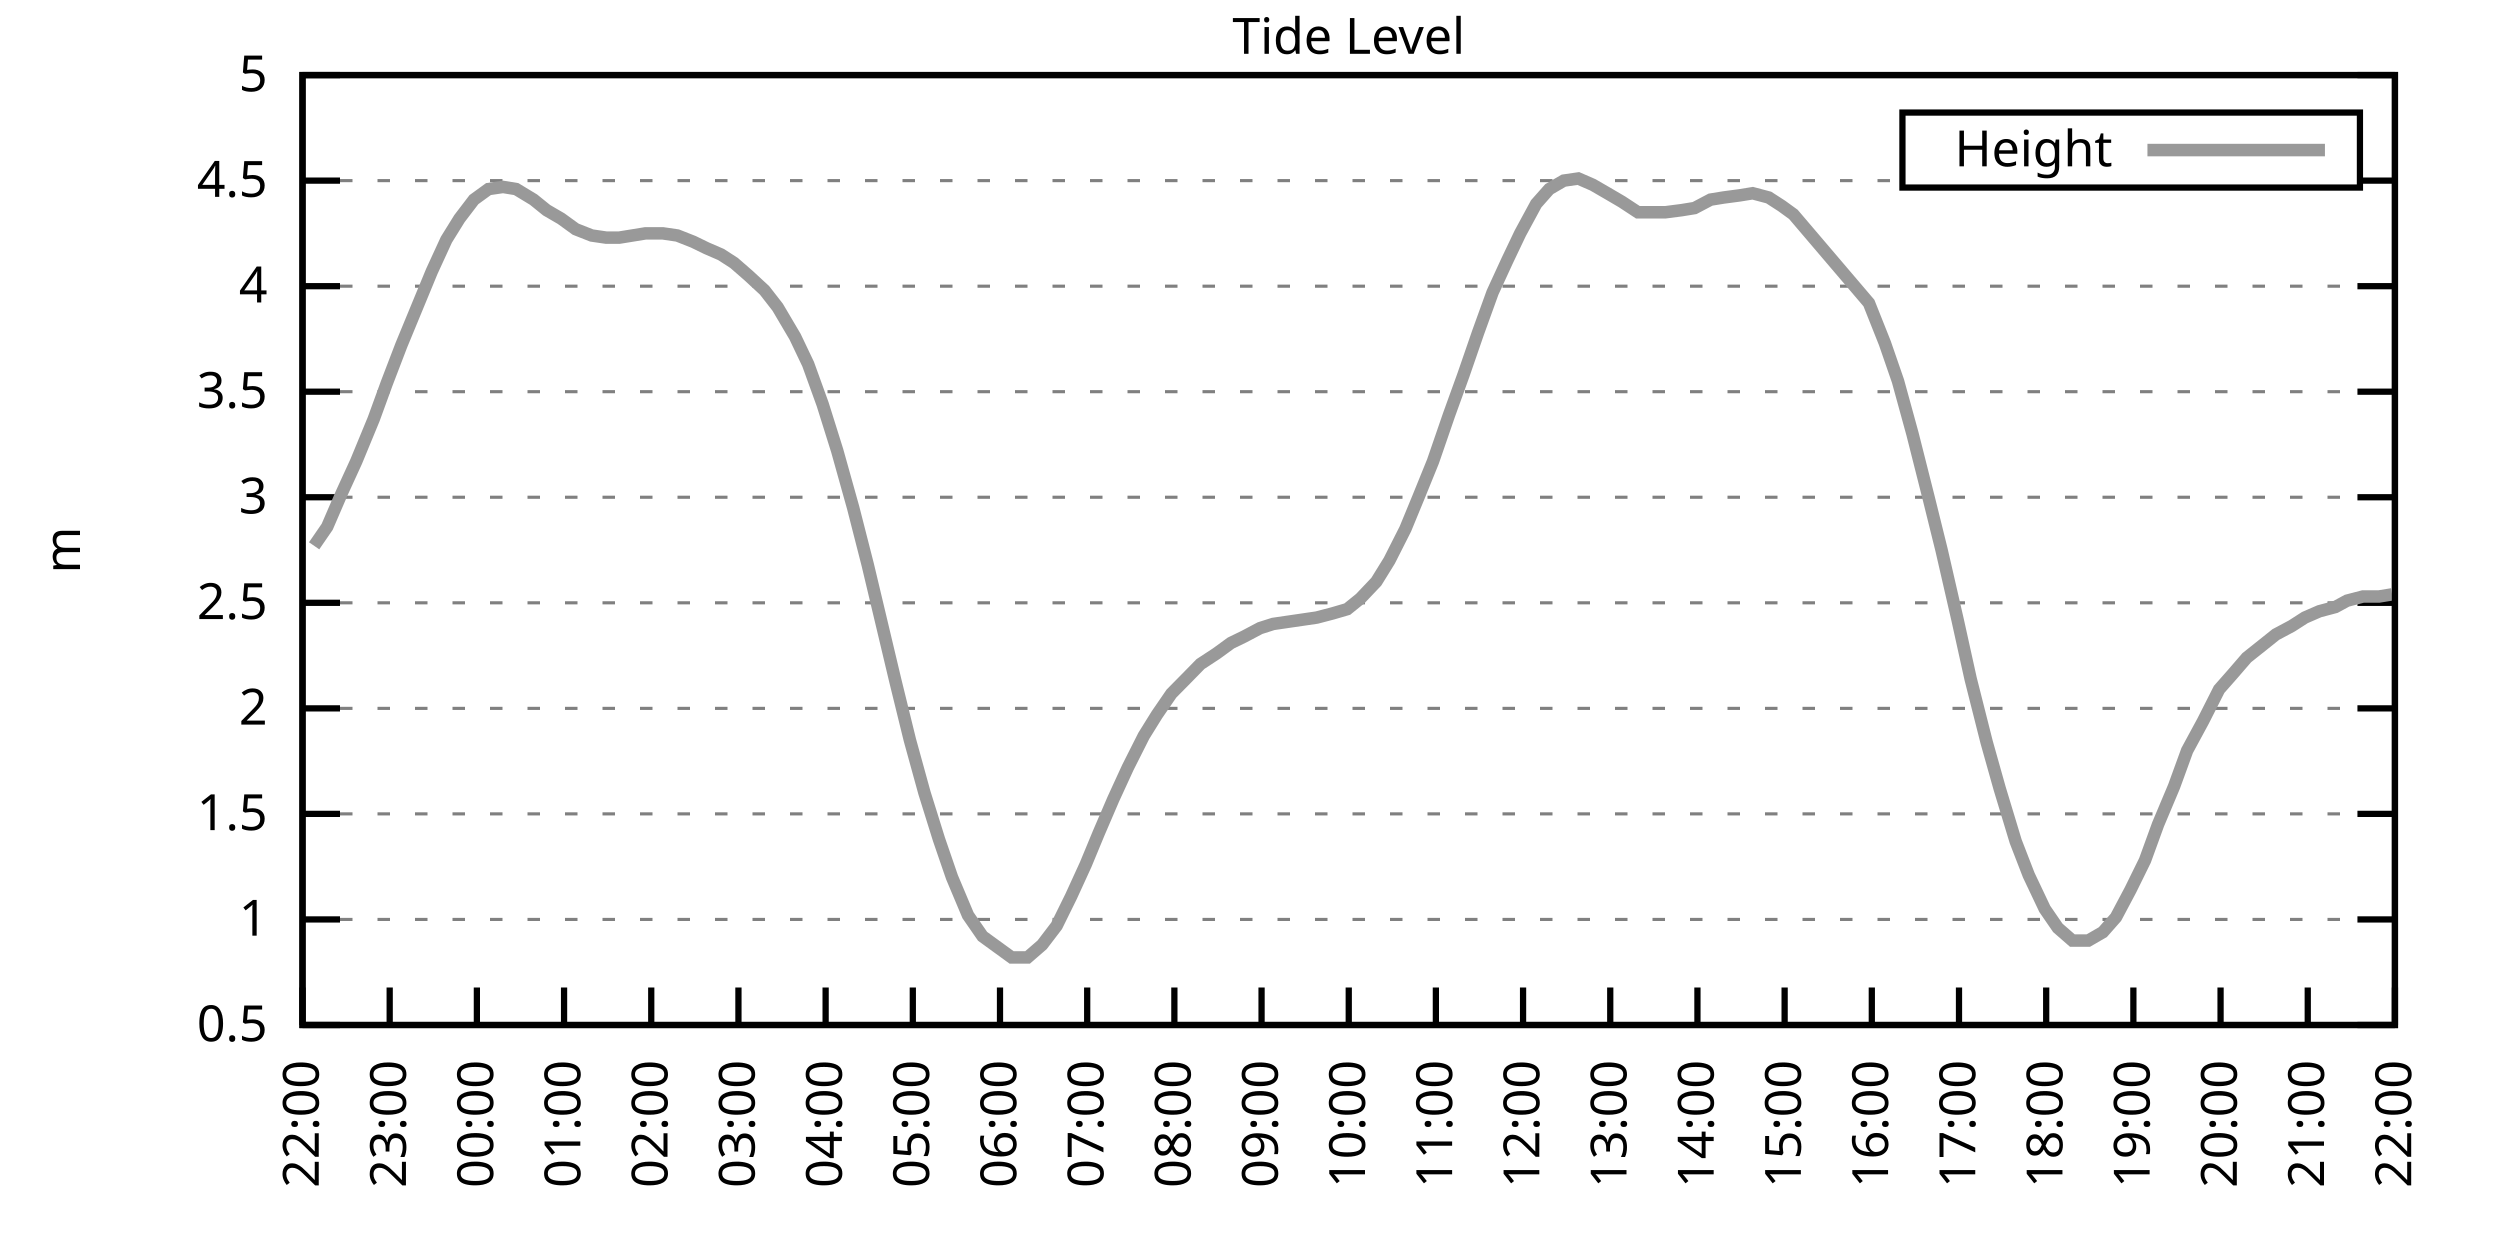
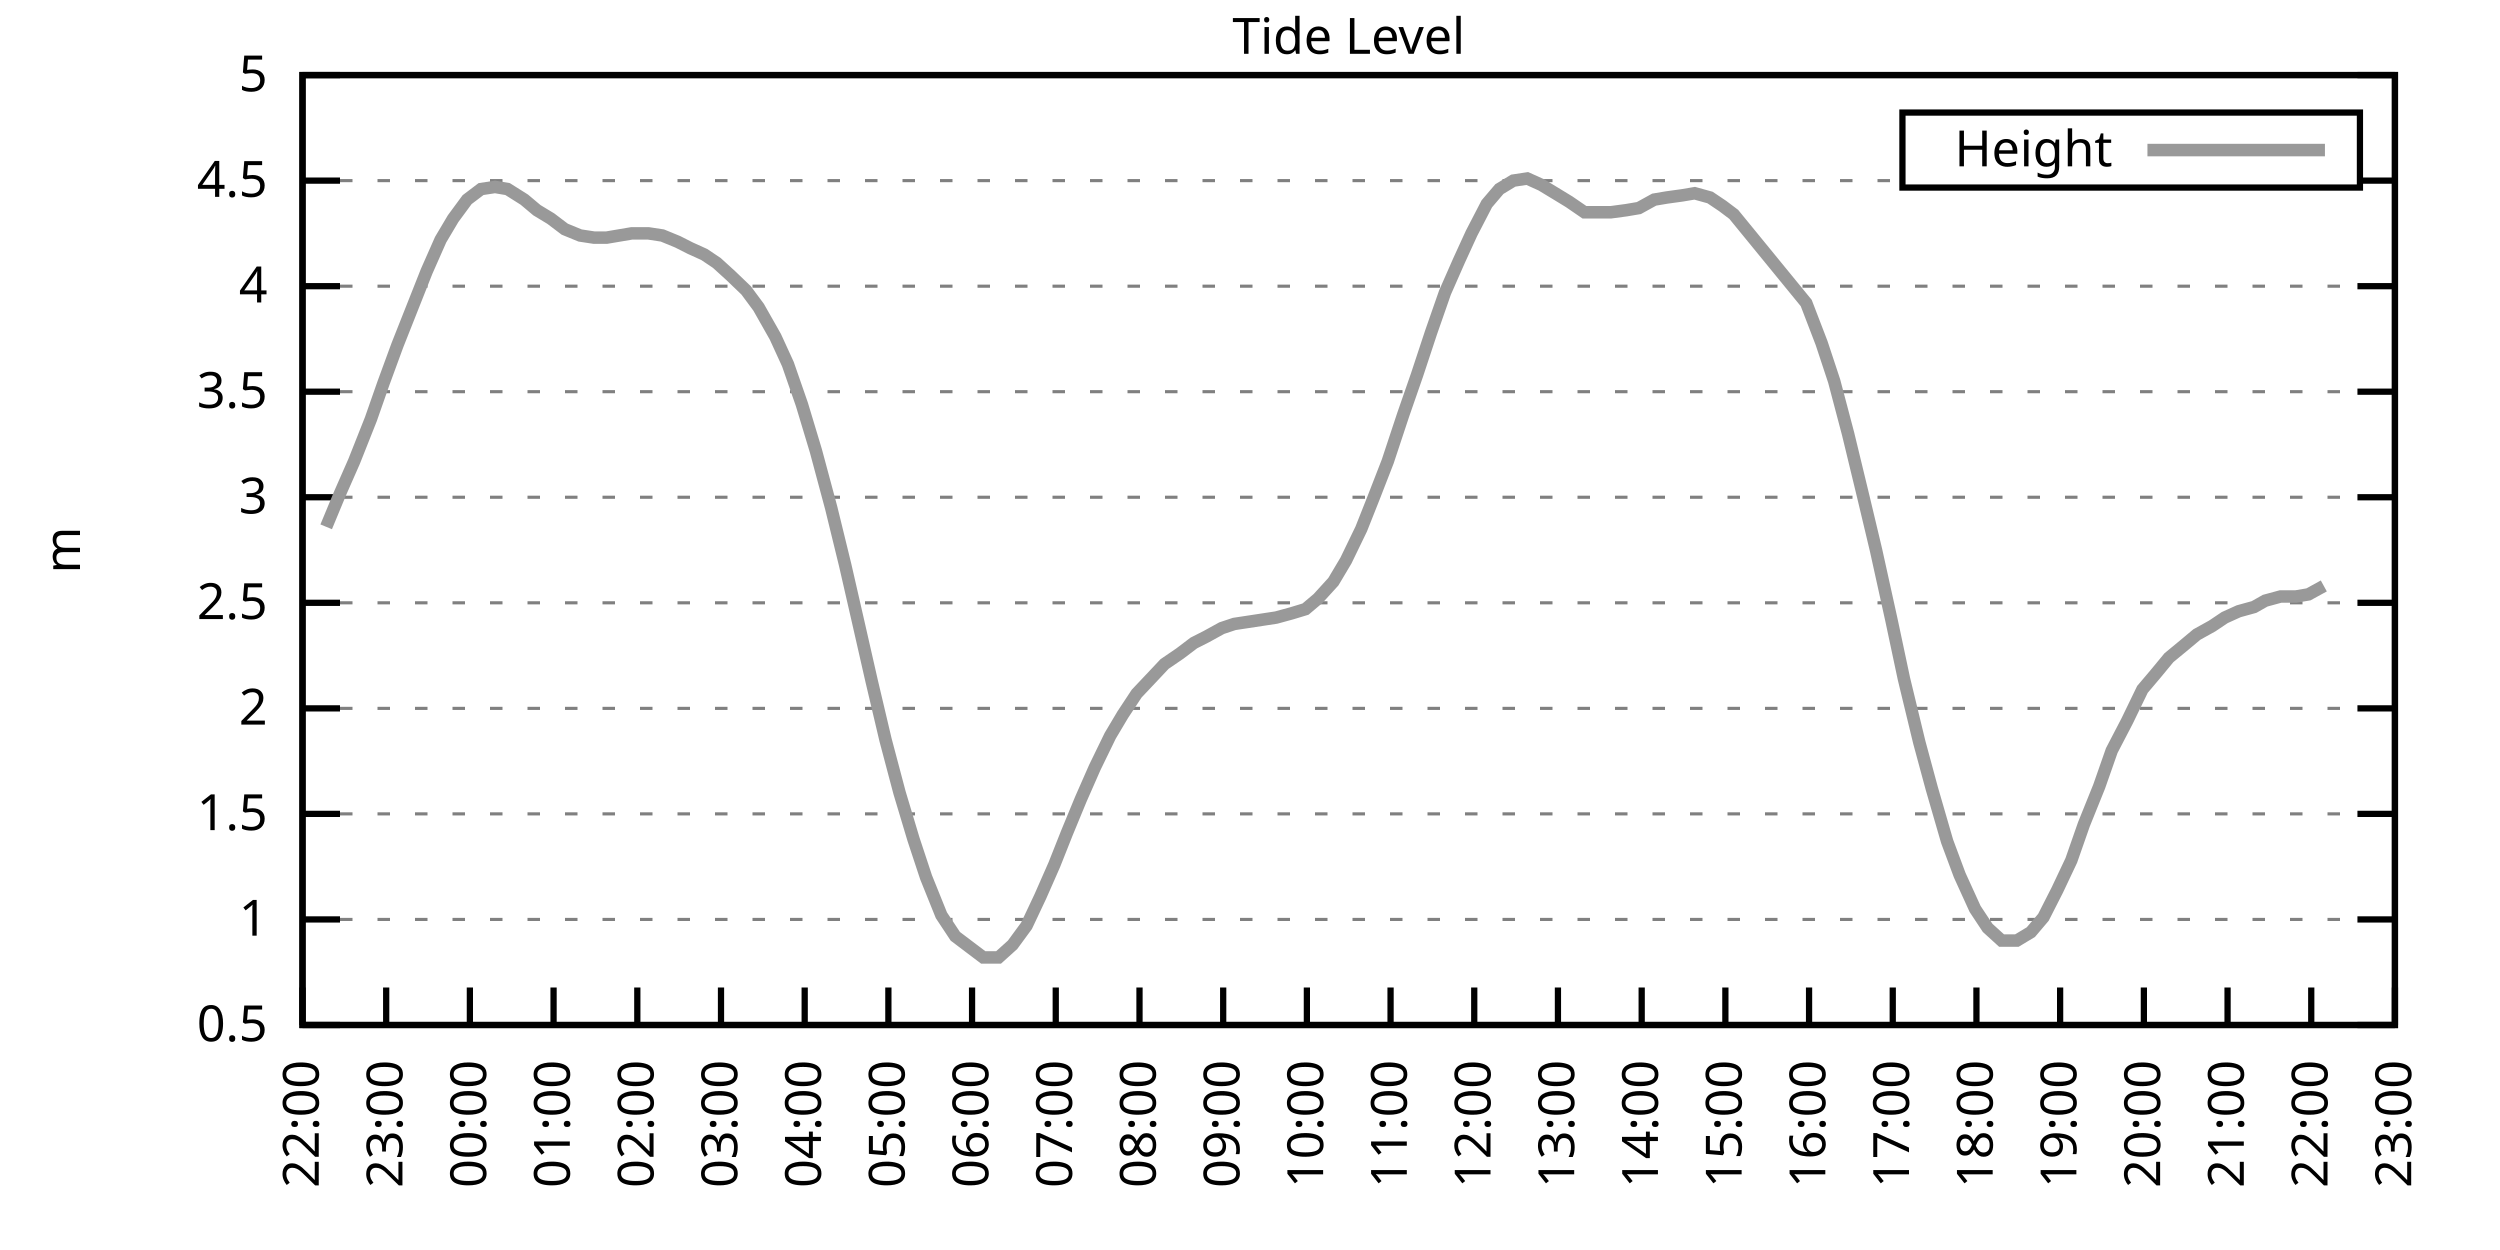
<svg xmlns="http://www.w3.org/2000/svg" xmlns:xlink="http://www.w3.org/1999/xlink" width="400" height="200" viewBox="0 0 400 200">
  <g id="gnuplot_canvas">
    <rect x="0" y="0" width="400" height="200" fill="none" />
    <defs>
      <circle id="gpDot" r="0.5" stroke-width="0.5" stroke="currentColor" />
      <path id="gpPt0" stroke-width="0.333" stroke="currentColor" d="M-1,0 h2 M0,-1 v2" />
      <path id="gpPt1" stroke-width="0.333" stroke="currentColor" d="M-1,-1 L1,1 M1,-1 L-1,1" />
      <path id="gpPt2" stroke-width="0.333" stroke="currentColor" d="M-1,0 L1,0 M0,-1 L0,1 M-1,-1 L1,1 M-1,1 L1,-1" />
      <rect id="gpPt3" stroke-width="0.333" stroke="currentColor" x="-1" y="-1" width="2" height="2" />
      <rect id="gpPt4" stroke-width="0.333" stroke="currentColor" fill="currentColor" x="-1" y="-1" width="2" height="2" />
      <circle id="gpPt5" stroke-width="0.333" stroke="currentColor" cx="0" cy="0" r="1" />
      <use xlink:href="#gpPt5" id="gpPt6" fill="currentColor" stroke="none" />
      <path id="gpPt7" stroke-width="0.333" stroke="currentColor" d="M0,-1.33 L-1.33,0.67 L1.33,0.67 z" />
      <use xlink:href="#gpPt7" id="gpPt8" fill="currentColor" stroke="none" />
      <use xlink:href="#gpPt7" id="gpPt9" stroke="currentColor" transform="rotate(180)" />
      <use xlink:href="#gpPt9" id="gpPt10" fill="currentColor" stroke="none" />
      <use xlink:href="#gpPt3" id="gpPt11" stroke="currentColor" transform="rotate(45)" />
      <use xlink:href="#gpPt11" id="gpPt12" fill="currentColor" stroke="none" />
      <path id="gpPt13" stroke-width="0.333" stroke="currentColor" d="M0,1.330 L1.265,0.411 L0.782,-1.067 L-0.782,-1.076 L-1.265,0.411 z" />
      <use xlink:href="#gpPt13" id="gpPt14" fill="currentColor" stroke="none" />
      <filter id="textbox" filterUnits="objectBoundingBox" x="0" y="0" height="1" width="1">
        <feFlood flood-color="white" flood-opacity="1" result="bgnd" />
        <feComposite in="SourceGraphic" in2="bgnd" operator="atop" />
      </filter>
      <filter id="greybox" filterUnits="objectBoundingBox" x="0" y="0" height="1" width="1">
        <feFlood flood-color="lightgrey" flood-opacity="1" result="grey" />
        <feComposite in="SourceGraphic" in2="grey" operator="atop" />
      </filter>
    </defs>
    <g fill="none" color="white" stroke="currentColor" stroke-width="1.00" stroke-linecap="butt" stroke-linejoin="miter">
</g>
    <g fill="none" color="black" stroke="currentColor" stroke-width="1.00" stroke-linecap="butt" stroke-linejoin="miter">
      <g stroke="none" shape-rendering="crispEdges">
        <polygon fill="rgb(255, 255, 255)" points="48.40,164.00 383.18,164.00 383.18,12.02 48.40,12.02 " />
      </g>
    </g>
    <g fill="none" color="black" stroke="currentColor" stroke-width="1.00" stroke-linecap="butt" stroke-linejoin="miter">
</g>
    <g fill="none" color="black" stroke="black" stroke-width="0.50" stroke-linecap="butt" stroke-linejoin="miter">
</g>
    <g fill="none" color="gray" stroke="currentColor" stroke-width="0.50" stroke-linecap="butt" stroke-linejoin="miter">
      <path stroke="gray" stroke-dasharray="2,4" class="gridline" d="M48.40,164.00 L383.19,164.00  " />
    </g>
    <g fill="none" color="gray" stroke="gray" stroke-width="1.00" stroke-linecap="butt" stroke-linejoin="miter">
</g>
    <g fill="none" color="black" stroke="currentColor" stroke-width="1.00" stroke-linecap="butt" stroke-linejoin="miter">
      <path stroke="black" d="M48.40,164.00 L54.40,164.00 M383.19,164.00 L377.19,164.00  " />
      <g transform="translate(42.80,166.60)" stroke="none" fill="black" font-family="Sans" font-size="8.00" text-anchor="end">
        <text>
          <tspan font-family="Sans"> 0.5</tspan>
        </text>
      </g>
    </g>
    <g fill="none" color="black" stroke="currentColor" stroke-width="1.00" stroke-linecap="butt" stroke-linejoin="miter">
</g>
    <g fill="none" color="black" stroke="black" stroke-width="0.50" stroke-linecap="butt" stroke-linejoin="miter">
</g>
    <g fill="none" color="gray" stroke="currentColor" stroke-width="0.50" stroke-linecap="butt" stroke-linejoin="miter">
      <path stroke="gray" stroke-dasharray="2,4" class="gridline" d="M48.40,147.11 L383.19,147.11  " />
    </g>
    <g fill="none" color="gray" stroke="gray" stroke-width="1.00" stroke-linecap="butt" stroke-linejoin="miter">
</g>
    <g fill="none" color="black" stroke="currentColor" stroke-width="1.00" stroke-linecap="butt" stroke-linejoin="miter">
      <path stroke="black" d="M48.40,147.11 L54.40,147.11 M383.19,147.11 L377.19,147.11  " />
      <g transform="translate(42.80,149.71)" stroke="none" fill="black" font-family="Sans" font-size="8.00" text-anchor="end">
        <text>
          <tspan font-family="Sans"> 1</tspan>
        </text>
      </g>
    </g>
    <g fill="none" color="black" stroke="currentColor" stroke-width="1.00" stroke-linecap="butt" stroke-linejoin="miter">
</g>
    <g fill="none" color="black" stroke="black" stroke-width="0.50" stroke-linecap="butt" stroke-linejoin="miter">
</g>
    <g fill="none" color="gray" stroke="currentColor" stroke-width="0.50" stroke-linecap="butt" stroke-linejoin="miter">
      <path stroke="gray" stroke-dasharray="2,4" class="gridline" d="M48.40,130.22 L383.19,130.22  " />
    </g>
    <g fill="none" color="gray" stroke="gray" stroke-width="1.00" stroke-linecap="butt" stroke-linejoin="miter">
</g>
    <g fill="none" color="black" stroke="currentColor" stroke-width="1.00" stroke-linecap="butt" stroke-linejoin="miter">
      <path stroke="black" d="M48.40,130.22 L54.40,130.22 M383.19,130.22 L377.19,130.22  " />
      <g transform="translate(42.80,132.82)" stroke="none" fill="black" font-family="Sans" font-size="8.00" text-anchor="end">
        <text>
          <tspan font-family="Sans"> 1.5</tspan>
        </text>
      </g>
    </g>
    <g fill="none" color="black" stroke="currentColor" stroke-width="1.00" stroke-linecap="butt" stroke-linejoin="miter">
</g>
    <g fill="none" color="black" stroke="black" stroke-width="0.50" stroke-linecap="butt" stroke-linejoin="miter">
</g>
    <g fill="none" color="gray" stroke="currentColor" stroke-width="0.50" stroke-linecap="butt" stroke-linejoin="miter">
      <path stroke="gray" stroke-dasharray="2,4" class="gridline" d="M48.40,113.34 L383.19,113.34  " />
    </g>
    <g fill="none" color="gray" stroke="gray" stroke-width="1.00" stroke-linecap="butt" stroke-linejoin="miter">
</g>
    <g fill="none" color="black" stroke="currentColor" stroke-width="1.00" stroke-linecap="butt" stroke-linejoin="miter">
      <path stroke="black" d="M48.40,113.34 L54.40,113.34 M383.19,113.34 L377.19,113.34  " />
      <g transform="translate(42.80,115.94)" stroke="none" fill="black" font-family="Sans" font-size="8.00" text-anchor="end">
        <text>
          <tspan font-family="Sans"> 2</tspan>
        </text>
      </g>
    </g>
    <g fill="none" color="black" stroke="currentColor" stroke-width="1.00" stroke-linecap="butt" stroke-linejoin="miter">
</g>
    <g fill="none" color="black" stroke="black" stroke-width="0.50" stroke-linecap="butt" stroke-linejoin="miter">
</g>
    <g fill="none" color="gray" stroke="currentColor" stroke-width="0.50" stroke-linecap="butt" stroke-linejoin="miter">
      <path stroke="gray" stroke-dasharray="2,4" class="gridline" d="M48.40,96.45 L383.19,96.45  " />
    </g>
    <g fill="none" color="gray" stroke="gray" stroke-width="1.00" stroke-linecap="butt" stroke-linejoin="miter">
</g>
    <g fill="none" color="black" stroke="currentColor" stroke-width="1.00" stroke-linecap="butt" stroke-linejoin="miter">
      <path stroke="black" d="M48.40,96.45 L54.40,96.45 M383.19,96.45 L377.19,96.45  " />
      <g transform="translate(42.80,99.05)" stroke="none" fill="black" font-family="Sans" font-size="8.00" text-anchor="end">
        <text>
          <tspan font-family="Sans"> 2.5</tspan>
        </text>
      </g>
    </g>
    <g fill="none" color="black" stroke="currentColor" stroke-width="1.00" stroke-linecap="butt" stroke-linejoin="miter">
</g>
    <g fill="none" color="black" stroke="black" stroke-width="0.50" stroke-linecap="butt" stroke-linejoin="miter">
</g>
    <g fill="none" color="gray" stroke="currentColor" stroke-width="0.50" stroke-linecap="butt" stroke-linejoin="miter">
      <path stroke="gray" stroke-dasharray="2,4" class="gridline" d="M48.40,79.56 L383.19,79.56  " />
    </g>
    <g fill="none" color="gray" stroke="gray" stroke-width="1.00" stroke-linecap="butt" stroke-linejoin="miter">
</g>
    <g fill="none" color="black" stroke="currentColor" stroke-width="1.00" stroke-linecap="butt" stroke-linejoin="miter">
      <path stroke="black" d="M48.40,79.56 L54.40,79.56 M383.19,79.56 L377.19,79.56  " />
      <g transform="translate(42.80,82.16)" stroke="none" fill="black" font-family="Sans" font-size="8.00" text-anchor="end">
        <text>
          <tspan font-family="Sans"> 3</tspan>
        </text>
      </g>
    </g>
    <g fill="none" color="black" stroke="currentColor" stroke-width="1.00" stroke-linecap="butt" stroke-linejoin="miter">
</g>
    <g fill="none" color="black" stroke="black" stroke-width="0.50" stroke-linecap="butt" stroke-linejoin="miter">
</g>
    <g fill="none" color="gray" stroke="currentColor" stroke-width="0.50" stroke-linecap="butt" stroke-linejoin="miter">
      <path stroke="gray" stroke-dasharray="2,4" class="gridline" d="M48.40,62.67 L383.19,62.67  " />
    </g>
    <g fill="none" color="gray" stroke="gray" stroke-width="1.00" stroke-linecap="butt" stroke-linejoin="miter">
</g>
    <g fill="none" color="black" stroke="currentColor" stroke-width="1.00" stroke-linecap="butt" stroke-linejoin="miter">
      <path stroke="black" d="M48.40,62.67 L54.40,62.67 M383.19,62.67 L377.19,62.67  " />
      <g transform="translate(42.80,65.27)" stroke="none" fill="black" font-family="Sans" font-size="8.00" text-anchor="end">
        <text>
          <tspan font-family="Sans"> 3.5</tspan>
        </text>
      </g>
    </g>
    <g fill="none" color="black" stroke="currentColor" stroke-width="1.00" stroke-linecap="butt" stroke-linejoin="miter">
</g>
    <g fill="none" color="black" stroke="black" stroke-width="0.50" stroke-linecap="butt" stroke-linejoin="miter">
</g>
    <g fill="none" color="gray" stroke="currentColor" stroke-width="0.50" stroke-linecap="butt" stroke-linejoin="miter">
      <path stroke="gray" stroke-dasharray="2,4" class="gridline" d="M48.40,45.79 L383.19,45.79  " />
    </g>
    <g fill="none" color="gray" stroke="gray" stroke-width="1.00" stroke-linecap="butt" stroke-linejoin="miter">
</g>
    <g fill="none" color="black" stroke="currentColor" stroke-width="1.00" stroke-linecap="butt" stroke-linejoin="miter">
      <path stroke="black" d="M48.40,45.79 L54.40,45.79 M383.19,45.79 L377.19,45.79  " />
      <g transform="translate(42.80,48.39)" stroke="none" fill="black" font-family="Sans" font-size="8.00" text-anchor="end">
        <text>
          <tspan font-family="Sans"> 4</tspan>
        </text>
      </g>
    </g>
    <g fill="none" color="black" stroke="currentColor" stroke-width="1.00" stroke-linecap="butt" stroke-linejoin="miter">
</g>
    <g fill="none" color="black" stroke="black" stroke-width="0.50" stroke-linecap="butt" stroke-linejoin="miter">
</g>
    <g fill="none" color="gray" stroke="currentColor" stroke-width="0.50" stroke-linecap="butt" stroke-linejoin="miter">
      <path stroke="gray" stroke-dasharray="2,4" class="gridline" d="M48.40,28.90 L304.39,28.90 M377.59,28.90 L383.19,28.90  " />
    </g>
    <g fill="none" color="gray" stroke="gray" stroke-width="1.00" stroke-linecap="butt" stroke-linejoin="miter">
</g>
    <g fill="none" color="black" stroke="currentColor" stroke-width="1.00" stroke-linecap="butt" stroke-linejoin="miter">
      <path stroke="black" d="M48.40,28.90 L54.40,28.90 M383.19,28.90 L377.19,28.90  " />
      <g transform="translate(42.80,31.50)" stroke="none" fill="black" font-family="Sans" font-size="8.00" text-anchor="end">
        <text>
          <tspan font-family="Sans"> 4.5</tspan>
        </text>
      </g>
    </g>
    <g fill="none" color="black" stroke="currentColor" stroke-width="1.00" stroke-linecap="butt" stroke-linejoin="miter">
</g>
    <g fill="none" color="black" stroke="black" stroke-width="0.50" stroke-linecap="butt" stroke-linejoin="miter">
</g>
    <g fill="none" color="gray" stroke="currentColor" stroke-width="0.50" stroke-linecap="butt" stroke-linejoin="miter">
      <path stroke="gray" stroke-dasharray="2,4" class="gridline" d="M48.40,12.01 L383.19,12.01  " />
    </g>
    <g fill="none" color="gray" stroke="gray" stroke-width="1.00" stroke-linecap="butt" stroke-linejoin="miter">
</g>
    <g fill="none" color="black" stroke="currentColor" stroke-width="1.00" stroke-linecap="butt" stroke-linejoin="miter">
      <path stroke="black" d="M48.40,12.01 L54.40,12.01 M383.19,12.01 L377.19,12.01  " />
      <g transform="translate(42.80,14.61)" stroke="none" fill="black" font-family="Sans" font-size="8.00" text-anchor="end">
        <text>
          <tspan font-family="Sans"> 5</tspan>
        </text>
      </g>
    </g>
    <g fill="none" color="black" stroke="currentColor" stroke-width="1.00" stroke-linecap="butt" stroke-linejoin="miter">
      <path stroke="black" d="M48.40,164.00 L48.40,158.00  " />
      <g transform="translate(51.00,169.60) rotate(270.00)" stroke="none" fill="black" font-family="Sans" font-size="8.00" text-anchor="end">
        <text>
          <tspan font-family="Sans">22:00</tspan>
        </text>
      </g>
    </g>
    <g fill="none" color="black" stroke="currentColor" stroke-width="1.00" stroke-linecap="butt" stroke-linejoin="miter">
-       <path stroke="black" d="M62.35,164.00 L62.35,158.00  " />
-       <g transform="translate(64.95,169.60) rotate(270.00)" stroke="none" fill="black" font-family="Sans" font-size="8.00" text-anchor="end">
+       <path stroke="black" d="M61.79,164.00 L61.79,158.00  " />
+       <g transform="translate(64.39,169.60) rotate(270.00)" stroke="none" fill="black" font-family="Sans" font-size="8.00" text-anchor="end">
        <text>
          <tspan font-family="Sans">23:00</tspan>
        </text>
      </g>
    </g>
    <g fill="none" color="black" stroke="currentColor" stroke-width="1.00" stroke-linecap="butt" stroke-linejoin="miter">
-       <path stroke="black" d="M76.30,164.00 L76.30,158.00  " />
-       <g transform="translate(78.90,169.60) rotate(270.00)" stroke="none" fill="black" font-family="Sans" font-size="8.00" text-anchor="end">
+       <path stroke="black" d="M75.18,164.00 L75.18,158.00  " />
+       <g transform="translate(77.78,169.60) rotate(270.00)" stroke="none" fill="black" font-family="Sans" font-size="8.00" text-anchor="end">
        <text>
          <tspan font-family="Sans">00:00</tspan>
        </text>
      </g>
    </g>
    <g fill="none" color="black" stroke="currentColor" stroke-width="1.00" stroke-linecap="butt" stroke-linejoin="miter">
-       <path stroke="black" d="M90.25,164.00 L90.25,158.00  " />
-       <g transform="translate(92.85,169.60) rotate(270.00)" stroke="none" fill="black" font-family="Sans" font-size="8.00" text-anchor="end">
+       <path stroke="black" d="M88.57,164.00 L88.57,158.00  " />
+       <g transform="translate(91.17,169.60) rotate(270.00)" stroke="none" fill="black" font-family="Sans" font-size="8.00" text-anchor="end">
        <text>
          <tspan font-family="Sans">01:00</tspan>
        </text>
      </g>
    </g>
    <g fill="none" color="black" stroke="currentColor" stroke-width="1.00" stroke-linecap="butt" stroke-linejoin="miter">
-       <path stroke="black" d="M104.20,164.00 L104.20,158.00  " />
-       <g transform="translate(106.80,169.60) rotate(270.00)" stroke="none" fill="black" font-family="Sans" font-size="8.00" text-anchor="end">
+       <path stroke="black" d="M101.97,164.00 L101.97,158.00  " />
+       <g transform="translate(104.57,169.60) rotate(270.00)" stroke="none" fill="black" font-family="Sans" font-size="8.00" text-anchor="end">
        <text>
          <tspan font-family="Sans">02:00</tspan>
        </text>
      </g>
    </g>
    <g fill="none" color="black" stroke="currentColor" stroke-width="1.00" stroke-linecap="butt" stroke-linejoin="miter">
-       <path stroke="black" d="M118.15,164.00 L118.15,158.00  " />
-       <g transform="translate(120.75,169.60) rotate(270.00)" stroke="none" fill="black" font-family="Sans" font-size="8.00" text-anchor="end">
+       <path stroke="black" d="M115.36,164.00 L115.36,158.00  " />
+       <g transform="translate(117.96,169.60) rotate(270.00)" stroke="none" fill="black" font-family="Sans" font-size="8.00" text-anchor="end">
        <text>
          <tspan font-family="Sans">03:00</tspan>
        </text>
      </g>
    </g>
    <g fill="none" color="black" stroke="currentColor" stroke-width="1.00" stroke-linecap="butt" stroke-linejoin="miter">
-       <path stroke="black" d="M132.10,164.00 L132.10,158.00  " />
-       <g transform="translate(134.70,169.60) rotate(270.00)" stroke="none" fill="black" font-family="Sans" font-size="8.00" text-anchor="end">
+       <path stroke="black" d="M128.75,164.00 L128.75,158.00  " />
+       <g transform="translate(131.35,169.60) rotate(270.00)" stroke="none" fill="black" font-family="Sans" font-size="8.00" text-anchor="end">
        <text>
          <tspan font-family="Sans">04:00</tspan>
        </text>
      </g>
    </g>
    <g fill="none" color="black" stroke="currentColor" stroke-width="1.00" stroke-linecap="butt" stroke-linejoin="miter">
-       <path stroke="black" d="M146.05,164.00 L146.05,158.00  " />
-       <g transform="translate(148.65,169.60) rotate(270.00)" stroke="none" fill="black" font-family="Sans" font-size="8.00" text-anchor="end">
+       <path stroke="black" d="M142.14,164.00 L142.14,158.00  " />
+       <g transform="translate(144.74,169.60) rotate(270.00)" stroke="none" fill="black" font-family="Sans" font-size="8.00" text-anchor="end">
        <text>
          <tspan font-family="Sans">05:00</tspan>
        </text>
      </g>
    </g>
    <g fill="none" color="black" stroke="currentColor" stroke-width="1.00" stroke-linecap="butt" stroke-linejoin="miter">
-       <path stroke="black" d="M160.00,164.00 L160.00,158.00  " />
-       <g transform="translate(162.60,169.60) rotate(270.00)" stroke="none" fill="black" font-family="Sans" font-size="8.00" text-anchor="end">
+       <path stroke="black" d="M155.53,164.00 L155.53,158.00  " />
+       <g transform="translate(158.13,169.60) rotate(270.00)" stroke="none" fill="black" font-family="Sans" font-size="8.00" text-anchor="end">
        <text>
          <tspan font-family="Sans">06:00</tspan>
        </text>
      </g>
    </g>
    <g fill="none" color="black" stroke="currentColor" stroke-width="1.00" stroke-linecap="butt" stroke-linejoin="miter">
-       <path stroke="black" d="M173.95,164.00 L173.95,158.00  " />
-       <g transform="translate(176.55,169.60) rotate(270.00)" stroke="none" fill="black" font-family="Sans" font-size="8.00" text-anchor="end">
+       <path stroke="black" d="M168.92,164.00 L168.92,158.00  " />
+       <g transform="translate(171.52,169.60) rotate(270.00)" stroke="none" fill="black" font-family="Sans" font-size="8.00" text-anchor="end">
        <text>
          <tspan font-family="Sans">07:00</tspan>
        </text>
      </g>
    </g>
    <g fill="none" color="black" stroke="currentColor" stroke-width="1.00" stroke-linecap="butt" stroke-linejoin="miter">
-       <path stroke="black" d="M187.90,164.00 L187.90,158.00  " />
-       <g transform="translate(190.50,169.60) rotate(270.00)" stroke="none" fill="black" font-family="Sans" font-size="8.00" text-anchor="end">
+       <path stroke="black" d="M182.32,164.00 L182.32,158.00  " />
+       <g transform="translate(184.92,169.60) rotate(270.00)" stroke="none" fill="black" font-family="Sans" font-size="8.00" text-anchor="end">
        <text>
          <tspan font-family="Sans">08:00</tspan>
        </text>
      </g>
    </g>
    <g fill="none" color="black" stroke="currentColor" stroke-width="1.00" stroke-linecap="butt" stroke-linejoin="miter">
-       <path stroke="black" d="M201.85,164.00 L201.85,158.00  " />
-       <g transform="translate(204.45,169.60) rotate(270.00)" stroke="none" fill="black" font-family="Sans" font-size="8.00" text-anchor="end">
+       <path stroke="black" d="M195.71,164.00 L195.71,158.00  " />
+       <g transform="translate(198.31,169.60) rotate(270.00)" stroke="none" fill="black" font-family="Sans" font-size="8.00" text-anchor="end">
        <text>
          <tspan font-family="Sans">09:00</tspan>
        </text>
      </g>
    </g>
    <g fill="none" color="black" stroke="currentColor" stroke-width="1.00" stroke-linecap="butt" stroke-linejoin="miter">
-       <path stroke="black" d="M215.80,164.00 L215.80,158.00  " />
-       <g transform="translate(218.40,169.60) rotate(270.00)" stroke="none" fill="black" font-family="Sans" font-size="8.00" text-anchor="end">
+       <path stroke="black" d="M209.10,164.00 L209.10,158.00  " />
+       <g transform="translate(211.70,169.60) rotate(270.00)" stroke="none" fill="black" font-family="Sans" font-size="8.00" text-anchor="end">
        <text>
          <tspan font-family="Sans">10:00</tspan>
        </text>
      </g>
    </g>
    <g fill="none" color="black" stroke="currentColor" stroke-width="1.00" stroke-linecap="butt" stroke-linejoin="miter">
-       <path stroke="black" d="M229.74,164.00 L229.74,158.00  " />
-       <g transform="translate(232.34,169.60) rotate(270.00)" stroke="none" fill="black" font-family="Sans" font-size="8.00" text-anchor="end">
+       <path stroke="black" d="M222.49,164.00 L222.49,158.00  " />
+       <g transform="translate(225.09,169.60) rotate(270.00)" stroke="none" fill="black" font-family="Sans" font-size="8.00" text-anchor="end">
        <text>
          <tspan font-family="Sans">11:00</tspan>
        </text>
      </g>
    </g>
    <g fill="none" color="black" stroke="currentColor" stroke-width="1.00" stroke-linecap="butt" stroke-linejoin="miter">
-       <path stroke="black" d="M243.69,164.00 L243.69,158.00  " />
-       <g transform="translate(246.29,169.60) rotate(270.00)" stroke="none" fill="black" font-family="Sans" font-size="8.00" text-anchor="end">
+       <path stroke="black" d="M235.88,164.00 L235.88,158.00  " />
+       <g transform="translate(238.48,169.60) rotate(270.00)" stroke="none" fill="black" font-family="Sans" font-size="8.00" text-anchor="end">
        <text>
          <tspan font-family="Sans">12:00</tspan>
        </text>
      </g>
    </g>
    <g fill="none" color="black" stroke="currentColor" stroke-width="1.00" stroke-linecap="butt" stroke-linejoin="miter">
-       <path stroke="black" d="M257.64,164.00 L257.64,158.00  " />
-       <g transform="translate(260.24,169.60) rotate(270.00)" stroke="none" fill="black" font-family="Sans" font-size="8.00" text-anchor="end">
+       <path stroke="black" d="M249.27,164.00 L249.27,158.00  " />
+       <g transform="translate(251.87,169.60) rotate(270.00)" stroke="none" fill="black" font-family="Sans" font-size="8.00" text-anchor="end">
        <text>
          <tspan font-family="Sans">13:00</tspan>
        </text>
      </g>
    </g>
    <g fill="none" color="black" stroke="currentColor" stroke-width="1.00" stroke-linecap="butt" stroke-linejoin="miter">
-       <path stroke="black" d="M271.59,164.00 L271.59,158.00  " />
-       <g transform="translate(274.19,169.60) rotate(270.00)" stroke="none" fill="black" font-family="Sans" font-size="8.00" text-anchor="end">
+       <path stroke="black" d="M262.67,164.00 L262.67,158.00  " />
+       <g transform="translate(265.27,169.60) rotate(270.00)" stroke="none" fill="black" font-family="Sans" font-size="8.00" text-anchor="end">
        <text>
          <tspan font-family="Sans">14:00</tspan>
        </text>
      </g>
    </g>
    <g fill="none" color="black" stroke="currentColor" stroke-width="1.00" stroke-linecap="butt" stroke-linejoin="miter">
-       <path stroke="black" d="M285.54,164.00 L285.54,158.00  " />
-       <g transform="translate(288.14,169.60) rotate(270.00)" stroke="none" fill="black" font-family="Sans" font-size="8.00" text-anchor="end">
+       <path stroke="black" d="M276.06,164.00 L276.06,158.00  " />
+       <g transform="translate(278.66,169.60) rotate(270.00)" stroke="none" fill="black" font-family="Sans" font-size="8.00" text-anchor="end">
        <text>
          <tspan font-family="Sans">15:00</tspan>
        </text>
      </g>
    </g>
    <g fill="none" color="black" stroke="currentColor" stroke-width="1.00" stroke-linecap="butt" stroke-linejoin="miter">
-       <path stroke="black" d="M299.49,164.00 L299.49,158.00  " />
-       <g transform="translate(302.09,169.60) rotate(270.00)" stroke="none" fill="black" font-family="Sans" font-size="8.00" text-anchor="end">
+       <path stroke="black" d="M289.45,164.00 L289.45,158.00  " />
+       <g transform="translate(292.05,169.60) rotate(270.00)" stroke="none" fill="black" font-family="Sans" font-size="8.00" text-anchor="end">
        <text>
          <tspan font-family="Sans">16:00</tspan>
        </text>
      </g>
    </g>
    <g fill="none" color="black" stroke="currentColor" stroke-width="1.00" stroke-linecap="butt" stroke-linejoin="miter">
-       <path stroke="black" d="M313.44,164.00 L313.44,158.00  " />
-       <g transform="translate(316.04,169.60) rotate(270.00)" stroke="none" fill="black" font-family="Sans" font-size="8.00" text-anchor="end">
+       <path stroke="black" d="M302.84,164.00 L302.84,158.00  " />
+       <g transform="translate(305.44,169.60) rotate(270.00)" stroke="none" fill="black" font-family="Sans" font-size="8.00" text-anchor="end">
        <text>
          <tspan font-family="Sans">17:00</tspan>
        </text>
      </g>
    </g>
    <g fill="none" color="black" stroke="currentColor" stroke-width="1.00" stroke-linecap="butt" stroke-linejoin="miter">
-       <path stroke="black" d="M327.39,164.00 L327.39,158.00  " />
-       <g transform="translate(329.99,169.60) rotate(270.00)" stroke="none" fill="black" font-family="Sans" font-size="8.00" text-anchor="end">
+       <path stroke="black" d="M316.23,164.00 L316.23,158.00  " />
+       <g transform="translate(318.83,169.60) rotate(270.00)" stroke="none" fill="black" font-family="Sans" font-size="8.00" text-anchor="end">
        <text>
          <tspan font-family="Sans">18:00</tspan>
        </text>
      </g>
    </g>
    <g fill="none" color="black" stroke="currentColor" stroke-width="1.00" stroke-linecap="butt" stroke-linejoin="miter">
-       <path stroke="black" d="M341.34,164.00 L341.34,158.00  " />
-       <g transform="translate(343.94,169.60) rotate(270.00)" stroke="none" fill="black" font-family="Sans" font-size="8.00" text-anchor="end">
+       <path stroke="black" d="M329.62,164.00 L329.62,158.00  " />
+       <g transform="translate(332.22,169.60) rotate(270.00)" stroke="none" fill="black" font-family="Sans" font-size="8.00" text-anchor="end">
        <text>
          <tspan font-family="Sans">19:00</tspan>
        </text>
      </g>
    </g>
    <g fill="none" color="black" stroke="currentColor" stroke-width="1.00" stroke-linecap="butt" stroke-linejoin="miter">
-       <path stroke="black" d="M355.29,164.00 L355.29,158.00  " />
-       <g transform="translate(357.89,169.60) rotate(270.00)" stroke="none" fill="black" font-family="Sans" font-size="8.00" text-anchor="end">
+       <path stroke="black" d="M343.02,164.00 L343.02,158.00  " />
+       <g transform="translate(345.62,169.60) rotate(270.00)" stroke="none" fill="black" font-family="Sans" font-size="8.00" text-anchor="end">
        <text>
          <tspan font-family="Sans">20:00</tspan>
        </text>
      </g>
    </g>
    <g fill="none" color="black" stroke="currentColor" stroke-width="1.00" stroke-linecap="butt" stroke-linejoin="miter">
-       <path stroke="black" d="M369.24,164.00 L369.24,158.00  " />
-       <g transform="translate(371.84,169.60) rotate(270.00)" stroke="none" fill="black" font-family="Sans" font-size="8.00" text-anchor="end">
+       <path stroke="black" d="M356.41,164.00 L356.41,158.00  " />
+       <g transform="translate(359.01,169.60) rotate(270.00)" stroke="none" fill="black" font-family="Sans" font-size="8.00" text-anchor="end">
        <text>
          <tspan font-family="Sans">21:00</tspan>
+         </text>
+       </g>
+     </g>
+     <g fill="none" color="black" stroke="currentColor" stroke-width="1.00" stroke-linecap="butt" stroke-linejoin="miter">
+       <path stroke="black" d="M369.80,164.00 L369.80,158.00  " />
+       <g transform="translate(372.40,169.60) rotate(270.00)" stroke="none" fill="black" font-family="Sans" font-size="8.00" text-anchor="end">
+         <text>
+           <tspan font-family="Sans">22:00</tspan>
        </text>
      </g>
    </g>
    <g fill="none" color="black" stroke="currentColor" stroke-width="1.00" stroke-linecap="butt" stroke-linejoin="miter">
      <path stroke="black" d="M383.19,164.00 L383.19,158.00  " />
      <g transform="translate(385.79,169.60) rotate(270.00)" stroke="none" fill="black" font-family="Sans" font-size="8.00" text-anchor="end">
        <text>
-           <tspan font-family="Sans">22:00</tspan>
+           <tspan font-family="Sans">23:00</tspan>
        </text>
      </g>
    </g>
    <g fill="none" color="black" stroke="currentColor" stroke-width="1.00" stroke-linecap="butt" stroke-linejoin="miter">
</g>
    <g fill="none" color="black" stroke="currentColor" stroke-width="1.00" stroke-linecap="butt" stroke-linejoin="miter">
      <path stroke="black" d="M48.40,12.01 L48.40,164.00 L383.19,164.00 L383.19,12.01 L48.40,12.01 Z  " />
    </g>
    <g fill="none" color="black" stroke="currentColor" stroke-width="1.00" stroke-linecap="butt" stroke-linejoin="miter">
</g>
    <g fill="none" color="black" stroke="currentColor" stroke-width="1.00" stroke-linecap="butt" stroke-linejoin="miter">
      <path stroke="black" d="M304.39,30.01 L304.39,18.01 L377.59,18.01 L377.59,30.01 L304.39,30.01 Z  " />
    </g>
    <g id="Tide_level_plot_1">
      <g fill="none" color="white" stroke="black" stroke-width="2.00" stroke-linecap="butt" stroke-linejoin="miter">
</g>
      <g fill="none" color="black" stroke="currentColor" stroke-width="2.00" stroke-linecap="butt" stroke-linejoin="miter">
        <g transform="translate(337.99,26.61)" stroke="none" fill="black" font-family="Sans" font-size="8.00" text-anchor="end">
          <text>
            <tspan font-family="Sans">Height</tspan>
          </text>
        </g>
      </g>
      <g fill="none" color="black" stroke="currentColor" stroke-width="2.00" stroke-linecap="butt" stroke-linejoin="miter">
-         <path stroke="rgb(153, 153, 153)" d="M343.59,24.01 L371.99,24.01 M50.26,87.33 L52.35,84.29 L54.68,78.89 L57.00,73.82 L59.79,67.06 L61.88,61.32   L64.21,55.24 L69.09,43.42 L71.42,38.35 L73.51,34.98 L75.83,31.94 L78.16,30.25 L80.48,29.91 L82.58,30.25   L85.37,31.94 L87.46,33.63 L89.78,34.98 L92.11,36.67 L94.67,37.68 L96.99,38.02 L99.08,38.02 L101.18,37.68   L103.27,37.34 L106.06,37.34 L108.38,37.68 L110.94,38.69 L113.03,39.71 L115.36,40.72 L117.45,42.07 L119.78,44.10   L122.33,46.46 L124.43,49.16 L127.22,53.89 L129.31,58.28 L131.63,64.70 L133.96,72.13 L136.51,81.25 L138.84,90.37   L140.93,99.15 L143.26,108.95 L145.58,118.40 L147.91,126.85 L150.23,134.28 L152.32,140.36 L154.88,146.44 L157.21,149.81   L161.86,153.19 L164.41,153.19 L166.74,151.17 L169.06,148.13 L171.39,143.40 L173.71,138.33 L175.81,133.26 L178.13,127.86   L180.46,122.79 L183.01,117.73 L185.11,114.35 L187.43,110.97 L189.76,108.61 L192.08,106.24 L194.64,104.56 L196.96,102.87   L199.06,101.85 L201.61,100.50 L203.71,99.83 L206.03,99.49 L208.36,99.15 L210.68,98.81 L213.24,98.14 L215.56,97.46   L217.65,95.77 L220.21,93.07 L222.30,89.69 L224.86,84.63 L226.95,79.56 L229.28,73.82 L231.84,66.39 L234.16,59.97   L236.49,53.22 L238.81,46.80 L241.14,41.73 L243.23,37.34 L245.79,32.61 L247.88,30.25 L250.20,28.90 L252.53,28.56   L254.85,29.57 L257.18,30.92 L259.50,32.28 L262.06,33.96 L264.15,33.96 L266.48,33.96 L269.04,33.63 L271.13,33.29   L273.69,31.94 L275.78,31.60 L278.34,31.26 L280.43,30.92 L282.99,31.60 L285.08,32.95 L286.94,34.30 L299.03,48.49   L301.58,54.90 L303.68,60.98 L306.00,69.43 L308.56,79.56 L310.65,88.00 L313.21,99.15 L315.30,108.61 L317.86,118.74   L319.95,126.17 L322.51,134.62 L324.60,140.02 L327.16,145.42 L329.25,148.46 L331.58,150.49 L334.13,150.49 L336.46,149.14   L338.55,146.77 L340.88,142.38 L343.20,137.66 L345.29,131.91 L347.85,125.83 L349.94,120.09 L352.50,115.36 L355.06,110.30   L357.15,107.93 L359.48,105.23 L362.03,103.20 L364.13,101.52 L366.68,100.16 L368.78,98.81 L371.10,97.80 L373.66,97.12   L375.52,96.11 L378.08,95.44 L380.63,95.44 L382.73,95.10  " />
+         <path stroke="rgb(153, 153, 153)" d="M343.59,24.01 L371.99,24.01 M52.19,84.29 L54.43,78.89 L56.66,73.82 L59.34,67.06 L61.35,61.32 L63.58,55.24   L68.26,43.42 L70.50,38.35 L72.50,34.98 L74.74,31.94 L76.97,30.25 L79.20,29.91 L81.21,30.25 L83.89,31.94   L85.90,33.63 L88.13,34.98 L90.36,36.67 L92.82,37.68 L95.05,38.02 L97.06,38.02 L99.06,37.68 L101.07,37.34   L103.75,37.34 L105.98,37.68 L108.44,38.69 L110.45,39.71 L112.68,40.72 L114.69,42.07 L116.92,44.10 L119.38,46.46   L121.38,49.16 L124.06,53.89 L126.07,58.28 L128.30,64.70 L130.54,72.13 L132.99,81.25 L135.22,90.37 L137.23,99.15   L139.46,108.95 L141.69,118.40 L143.93,126.85 L146.16,134.28 L148.17,140.36 L150.62,146.44 L152.85,149.81 L157.32,153.19   L159.77,153.19 L162.01,151.17 L164.24,148.13 L166.47,143.40 L168.70,138.33 L170.71,133.26 L172.94,127.86 L175.17,122.79   L177.63,117.73 L179.64,114.35 L181.87,110.97 L184.10,108.61 L186.33,106.24 L188.79,104.56 L191.02,102.87 L193.03,101.85   L195.48,100.50 L197.49,99.83 L199.73,99.49 L201.96,99.15 L204.19,98.81 L206.64,98.14 L208.88,97.46 L210.88,95.77   L213.34,93.07 L215.35,89.69 L217.80,84.63 L219.81,79.56 L222.04,73.82 L224.50,66.39 L226.73,59.97 L228.96,53.22   L231.20,46.80 L233.43,41.73 L235.44,37.34 L237.89,32.61 L239.90,30.25 L242.13,28.90 L244.36,28.56 L246.60,29.57   L248.83,30.92 L251.06,32.28 L253.51,33.96 L255.52,33.96 L257.76,33.96 L260.21,33.63 L262.22,33.29 L264.67,31.94   L266.68,31.60 L269.14,31.26 L271.15,30.92 L273.60,31.60 L275.61,32.95 L277.40,34.30 L289.00,48.49 L291.46,54.90   L293.47,60.98 L295.70,69.43 L298.15,79.56 L300.16,88.00 L302.62,99.15 L304.63,108.61 L307.08,118.74 L309.09,126.17   L311.54,134.62 L313.55,140.02 L316.01,145.42 L318.02,148.46 L320.25,150.49 L322.70,150.49 L324.94,149.14 L326.95,146.77   L329.18,142.38 L331.41,137.66 L333.42,131.91 L335.87,125.83 L337.88,120.09 L340.34,115.36 L342.79,110.30 L344.80,107.93   L347.03,105.23 L349.49,103.20 L351.50,101.52 L353.95,100.16 L355.96,98.81 L358.19,97.80 L360.65,97.12 L362.43,96.11   L364.89,95.44 L367.34,95.44 L369.35,95.10 L371.81,93.75  " />
      </g>
    </g>
    <g fill="none" color="black" stroke="currentColor" stroke-width="2.00" stroke-linecap="butt" stroke-linejoin="miter">
</g>
    <g fill="none" color="black" stroke="black" stroke-width="1.00" stroke-linecap="butt" stroke-linejoin="miter">
</g>
    <g fill="none" color="black" stroke="currentColor" stroke-width="1.00" stroke-linecap="butt" stroke-linejoin="miter">
      <path stroke="black" d="M48.40,12.01 L48.40,164.00 L383.19,164.00 L383.19,12.01 L48.40,12.01 Z  " />
      <g transform="translate(12.80,88.01) rotate(270.00)" stroke="none" fill="black" font-family="Sans" font-size="8.00" text-anchor="middle">
        <text>
          <tspan font-family="Sans">m</tspan>
        </text>
      </g>
    </g>
    <g fill="none" color="black" stroke="currentColor" stroke-width="1.00" stroke-linecap="butt" stroke-linejoin="miter">
</g>
    <g fill="none" color="black" stroke="currentColor" stroke-width="1.00" stroke-linecap="butt" stroke-linejoin="miter">
      <g transform="translate(215.79,8.61)" stroke="none" fill="black" font-family="Sans" font-size="8.00" text-anchor="middle">
        <text>
          <tspan font-family="Sans">Tide Level</tspan>
        </text>
      </g>
    </g>
    <g fill="none" color="black" stroke="currentColor" stroke-width="1.00" stroke-linecap="butt" stroke-linejoin="miter">
</g>
  </g>
</svg>
